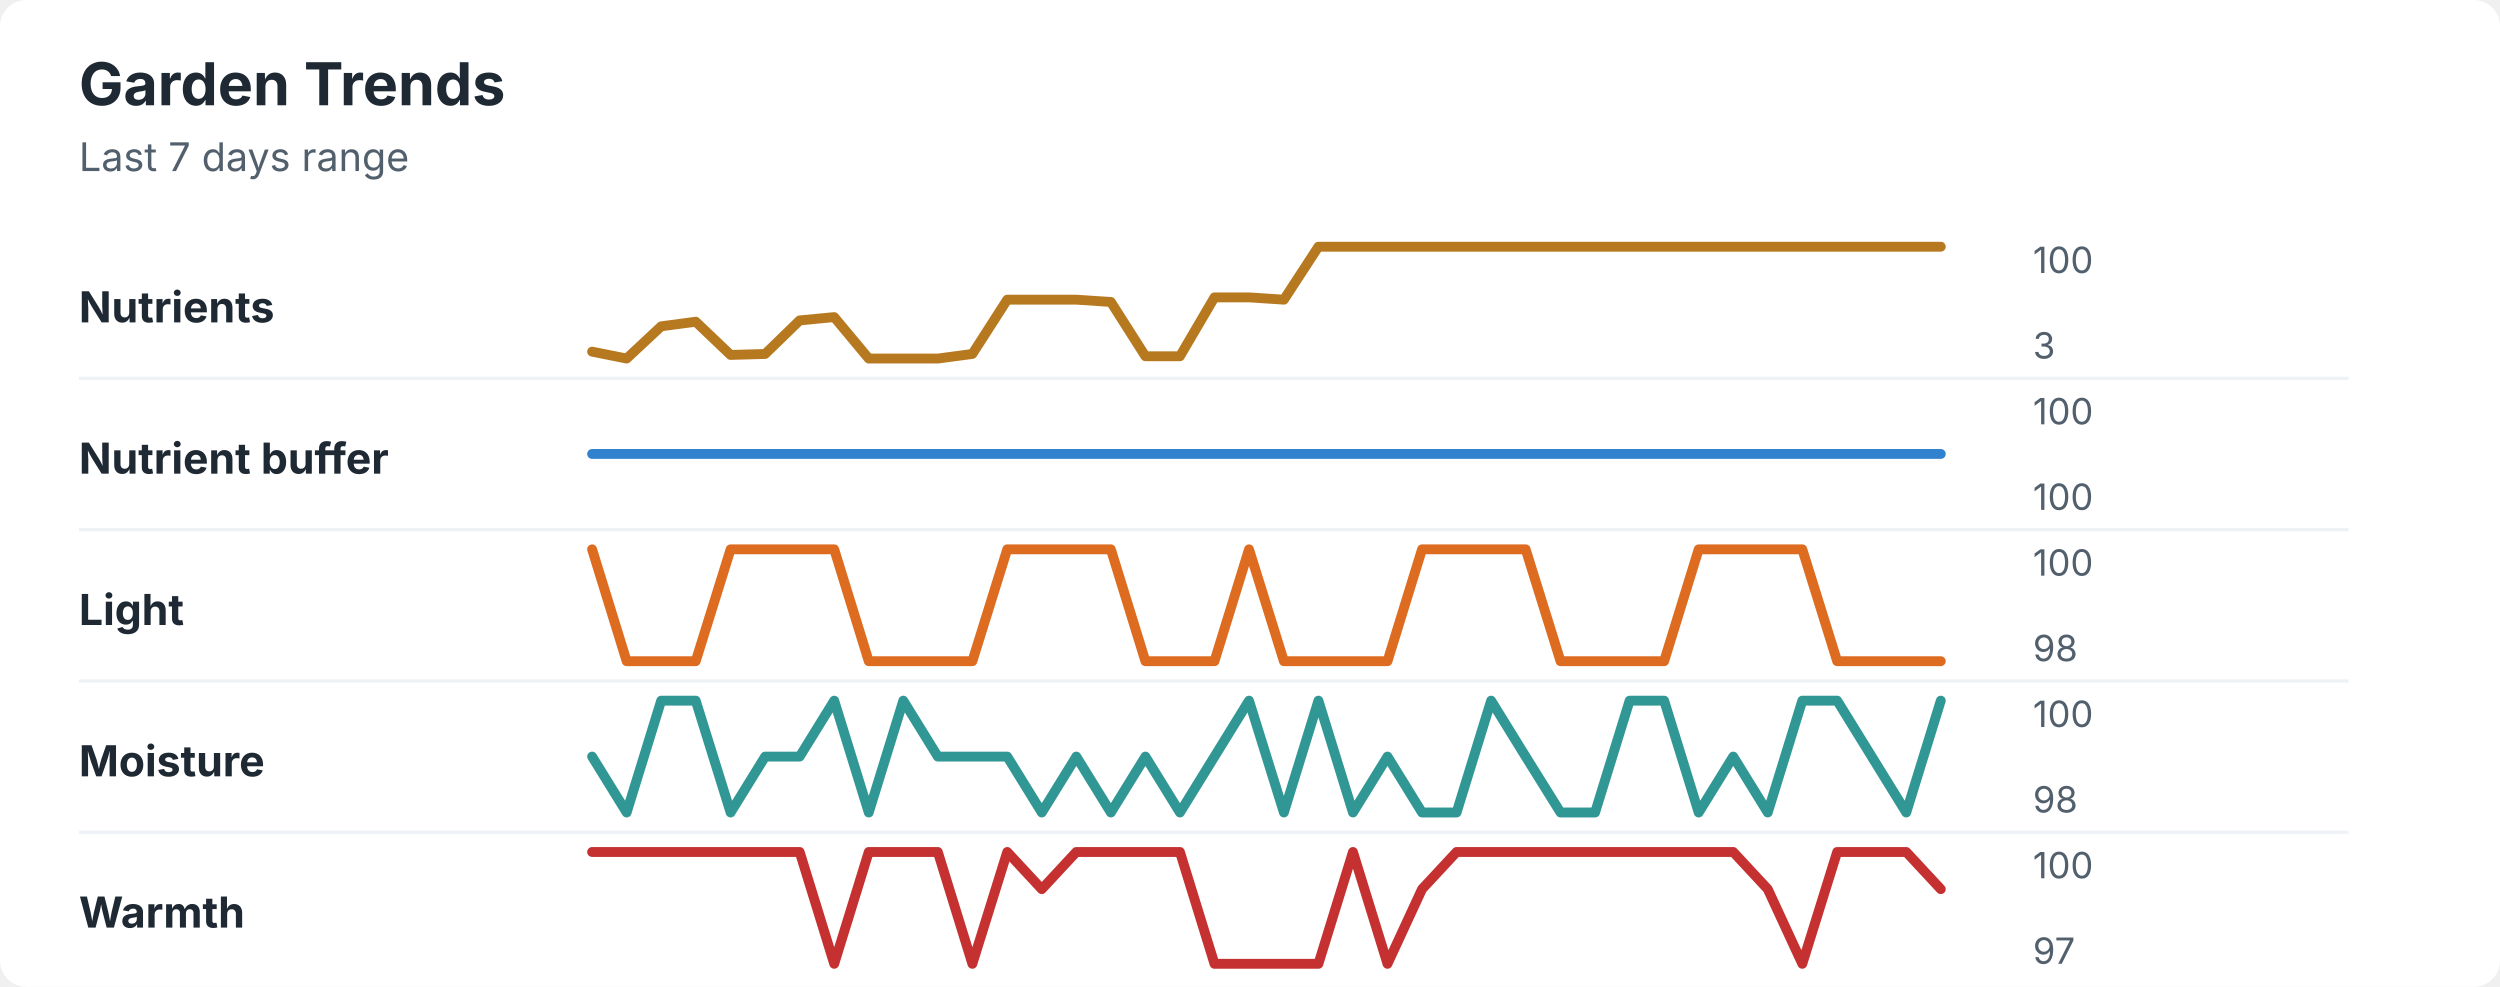
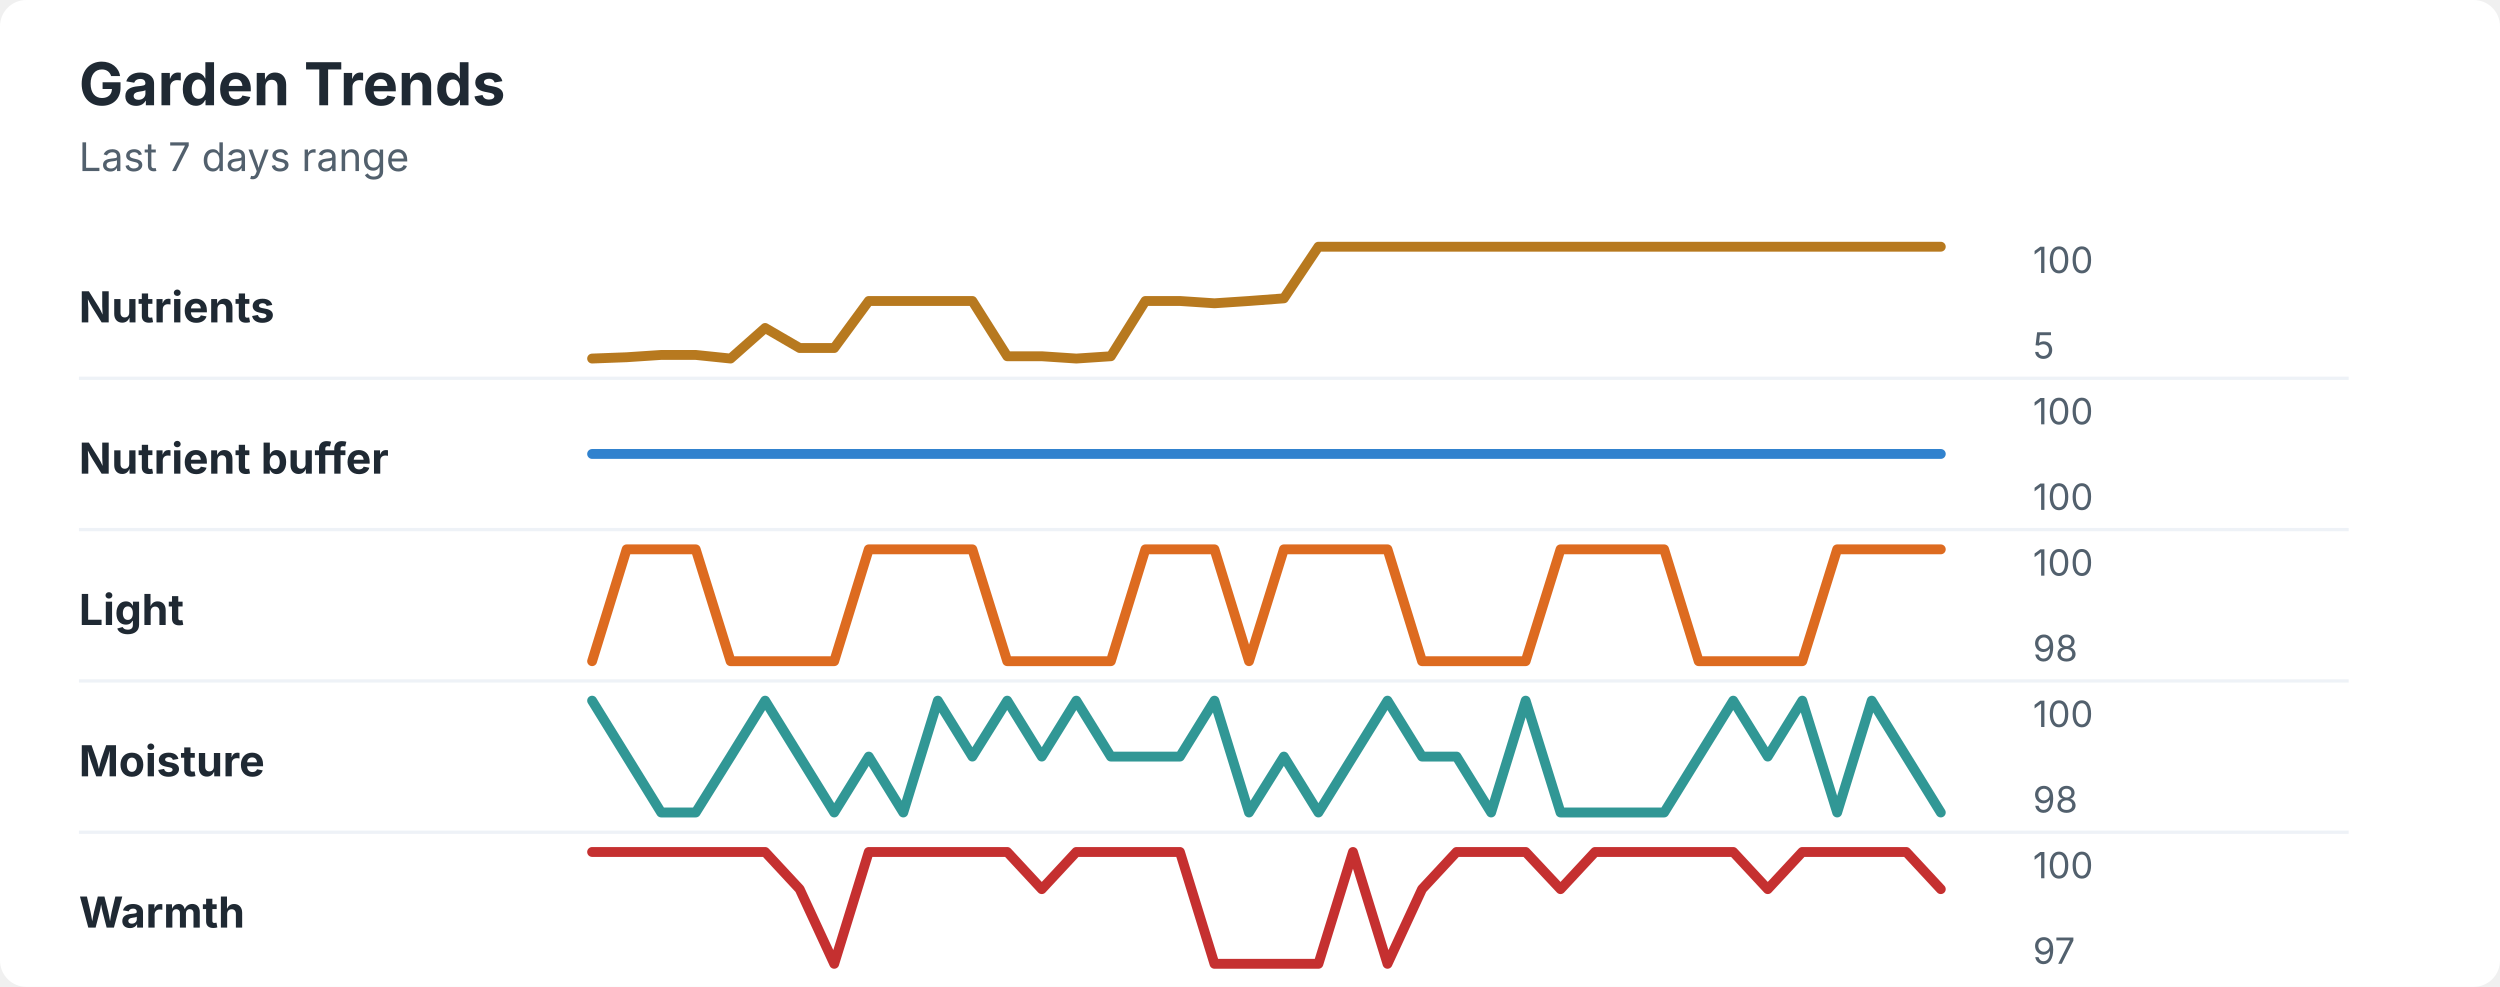
<svg xmlns="http://www.w3.org/2000/svg" width="760" height="300" viewBox="0 0 760 300" role="img" aria-labelledby="title desc">
  <rect width="760" height="300" rx="8" fill="#ffffff" />
  <style>
    text { font-family: -apple-system, BlinkMacSystemFont, "Segoe UI", sans-serif; }
    .title { font-size: 18px; font-weight: 700; fill: #1f2933; }
    .subtitle { font-size: 12px; fill: #52606d; }
    .label { font-size: 13px; font-weight: 650; fill: #1f2933; }
    .axis-value { font-size: 11px; fill: #52606d; }
    .separator { stroke: #eef2f7; stroke-width: 1; }
  </style>
  <text x="24" y="32" class="title">Garden Trends</text>
  <text x="24" y="52" class="subtitle">Last 7 days range</text>
  <text x="24" y="98" class="label">Nutrients</text>
-   <polyline points="180.0,106.9 190.5,109.0 201.0,99.2 211.5,97.8 222.1,107.9 232.6,107.6 243.1,97.4 253.6,96.4 264.1,109.0 274.6,109.0 285.1,109.0 295.6,107.6 306.2,91.1 316.7,91.1 327.2,91.1 337.7,91.8 348.2,108.3 358.7,108.3 369.2,90.4 379.7,90.4 390.3,91.1 400.8,75.0 411.3,75.0 421.8,75.0 432.3,75.0 442.8,75.0 453.3,75.0 463.8,75.0 474.4,75.0 484.9,75.0 495.4,75.0 505.9,75.0 516.4,75.0 526.9,75.0 537.4,75.0 547.9,75.0 558.5,75.0 569.0,75.0 579.5,75.0 590.0,75.0 " fill="none" stroke="#b7791f" stroke-width="3" stroke-linecap="round" stroke-linejoin="round" />
+   <polyline points="180.0,109.0 190.5,108.6 201.0,107.9 211.5,107.9 222.1,109.0 232.6,99.7 243.1,105.8 253.6,105.8 264.1,91.5 274.6,91.5 285.1,91.5 295.6,91.5 306.2,108.3 316.7,108.3 327.2,109.0 337.7,108.3 348.2,91.5 358.7,91.5 369.2,92.2 379.7,91.5 390.3,90.7 400.8,75.0 411.3,75.0 421.8,75.0 432.3,75.0 442.8,75.0 453.3,75.0 463.8,75.0 474.4,75.0 484.9,75.0 495.4,75.0 505.9,75.0 516.4,75.0 526.9,75.0 537.4,75.0 547.9,75.0 558.5,75.0 569.0,75.0 579.5,75.0 590.0,75.0 " fill="none" stroke="#b7791f" stroke-width="3" stroke-linecap="round" stroke-linejoin="round" />
  <text x="618" y="83" class="axis-value">100</text>
-   <text x="618" y="109" class="axis-value">3</text>
+   <text x="618" y="109" class="axis-value">5</text>
  <line x1="24" y1="115.0" x2="714" y2="115.0" class="separator" />
  <text x="24" y="144" class="label">Nutrient buffer</text>
  <polyline points="180.0,138.0 190.5,138.0 201.0,138.0 211.5,138.0 222.1,138.0 232.6,138.0 243.1,138.0 253.6,138.0 264.1,138.0 274.6,138.0 285.1,138.0 295.6,138.0 306.2,138.0 316.7,138.0 327.2,138.0 337.7,138.0 348.2,138.0 358.7,138.0 369.2,138.0 379.7,138.0 390.3,138.0 400.8,138.0 411.3,138.0 421.8,138.0 432.3,138.0 442.8,138.0 453.3,138.0 463.8,138.0 474.4,138.0 484.9,138.0 495.4,138.0 505.9,138.0 516.4,138.0 526.9,138.0 537.4,138.0 547.9,138.0 558.5,138.0 569.0,138.0 579.5,138.0 590.0,138.0 " fill="none" stroke="#3182ce" stroke-width="3" stroke-linecap="round" stroke-linejoin="round" />
  <text x="618" y="129" class="axis-value">100</text>
  <text x="618" y="155" class="axis-value">100</text>
  <line x1="24" y1="161.0" x2="714" y2="161.0" class="separator" />
  <text x="24" y="190" class="label">Light</text>
-   <polyline points="180.0,167.0 190.5,201.0 201.0,201.0 211.5,201.0 222.1,167.0 232.6,167.0 243.1,167.0 253.6,167.0 264.1,201.0 274.6,201.0 285.1,201.0 295.6,201.0 306.2,167.0 316.7,167.0 327.2,167.0 337.7,167.0 348.2,201.0 358.7,201.0 369.2,201.0 379.7,167.0 390.3,201.0 400.8,201.0 411.3,201.0 421.8,201.0 432.3,167.0 442.8,167.0 453.3,167.0 463.8,167.0 474.4,201.0 484.9,201.0 495.4,201.0 505.9,201.0 516.4,167.0 526.9,167.0 537.4,167.0 547.9,167.0 558.5,201.0 569.0,201.0 579.5,201.0 590.0,201.0 " fill="none" stroke="#dd6b20" stroke-width="3" stroke-linecap="round" stroke-linejoin="round" />
+   <polyline points="180.0,201.0 190.5,167.0 201.0,167.0 211.5,167.0 222.1,201.0 232.6,201.0 243.1,201.0 253.6,201.0 264.1,167.0 274.6,167.0 285.1,167.0 295.6,167.0 306.2,201.0 316.7,201.0 327.2,201.0 337.7,201.0 348.2,167.0 358.7,167.0 369.2,167.0 379.7,201.0 390.3,167.0 400.8,167.0 411.3,167.0 421.8,167.0 432.3,201.0 442.8,201.0 453.3,201.0 463.8,201.0 474.4,167.0 484.9,167.0 495.4,167.0 505.9,167.0 516.4,201.0 526.9,201.0 537.4,201.0 547.9,201.0 558.5,167.0 569.0,167.0 579.5,167.0 590.0,167.0 " fill="none" stroke="#dd6b20" stroke-width="3" stroke-linecap="round" stroke-linejoin="round" />
  <text x="618" y="175" class="axis-value">100</text>
  <text x="618" y="201" class="axis-value">98</text>
  <line x1="24" y1="207.0" x2="714" y2="207.0" class="separator" />
  <text x="24" y="236" class="label">Moisture</text>
-   <polyline points="180.0,230.0 190.5,247.0 201.0,213.0 211.5,213.0 222.1,247.0 232.6,230.0 243.1,230.0 253.6,213.0 264.1,247.0 274.6,213.0 285.1,230.0 295.6,230.0 306.2,230.0 316.7,247.0 327.2,230.0 337.7,247.0 348.2,230.0 358.7,247.0 369.2,230.0 379.7,213.0 390.3,247.0 400.8,213.0 411.3,247.0 421.8,230.0 432.3,247.0 442.8,247.0 453.3,213.0 463.8,230.0 474.4,247.0 484.9,247.0 495.4,213.0 505.9,213.0 516.4,247.0 526.9,230.0 537.4,247.0 547.9,213.0 558.5,213.0 569.0,230.0 579.5,247.0 590.0,213.0 " fill="none" stroke="#319795" stroke-width="3" stroke-linecap="round" stroke-linejoin="round" />
+   <polyline points="180.0,213.0 190.5,230.0 201.0,247.0 211.5,247.0 222.1,230.0 232.6,213.0 243.1,230.0 253.6,247.0 264.1,230.0 274.6,247.0 285.1,213.0 295.6,230.0 306.2,213.0 316.7,230.0 327.2,213.0 337.7,230.0 348.2,230.0 358.7,230.0 369.2,213.0 379.7,247.0 390.3,230.0 400.8,247.0 411.3,230.0 421.8,213.0 432.3,230.0 442.8,230.0 453.3,247.0 463.8,213.0 474.4,247.0 484.9,247.0 495.4,247.0 505.9,247.0 516.4,230.0 526.9,213.0 537.4,230.0 547.9,213.0 558.5,247.0 569.0,213.0 579.5,230.0 590.0,247.0 " fill="none" stroke="#319795" stroke-width="3" stroke-linecap="round" stroke-linejoin="round" />
  <text x="618" y="221" class="axis-value">100</text>
  <text x="618" y="247" class="axis-value">98</text>
  <line x1="24" y1="253.0" x2="714" y2="253.0" class="separator" />
  <text x="24" y="282" class="label">Warmth</text>
-   <polyline points="180.0,259.0 190.5,259.0 201.0,259.0 211.5,259.0 222.1,259.0 232.6,259.0 243.1,259.0 253.6,293.0 264.1,259.0 274.6,259.0 285.1,259.0 295.6,293.0 306.2,259.0 316.7,270.3 327.2,259.0 337.7,259.0 348.2,259.0 358.7,259.0 369.2,293.0 379.7,293.0 390.3,293.0 400.8,293.0 411.3,259.0 421.8,293.0 432.3,270.3 442.8,259.0 453.3,259.0 463.8,259.0 474.4,259.0 484.9,259.0 495.4,259.0 505.9,259.0 516.4,259.0 526.9,259.0 537.4,270.3 547.9,293.0 558.5,259.0 569.0,259.0 579.5,259.0 590.0,270.3 " fill="none" stroke="#c53030" stroke-width="3" stroke-linecap="round" stroke-linejoin="round" />
+   <polyline points="180.0,259.0 190.5,259.0 201.0,259.0 211.5,259.0 222.1,259.0 232.6,259.0 243.1,270.3 253.6,293.0 264.1,259.0 274.6,259.0 285.1,259.0 295.6,259.0 306.2,259.0 316.7,270.3 327.2,259.0 337.7,259.0 348.2,259.0 358.7,259.0 369.2,293.0 379.7,293.0 390.3,293.0 400.8,293.0 411.3,259.0 421.8,293.0 432.3,270.3 442.8,259.0 453.3,259.0 463.8,259.0 474.4,270.3 484.9,259.0 495.4,259.0 505.9,259.0 516.4,259.0 526.9,259.0 537.4,270.3 547.9,259.0 558.5,259.0 569.0,259.0 579.5,259.0 590.0,270.3 " fill="none" stroke="#c53030" stroke-width="3" stroke-linecap="round" stroke-linejoin="round" />
  <text x="618" y="267" class="axis-value">100</text>
  <text x="618" y="293" class="axis-value">97</text>
</svg>
